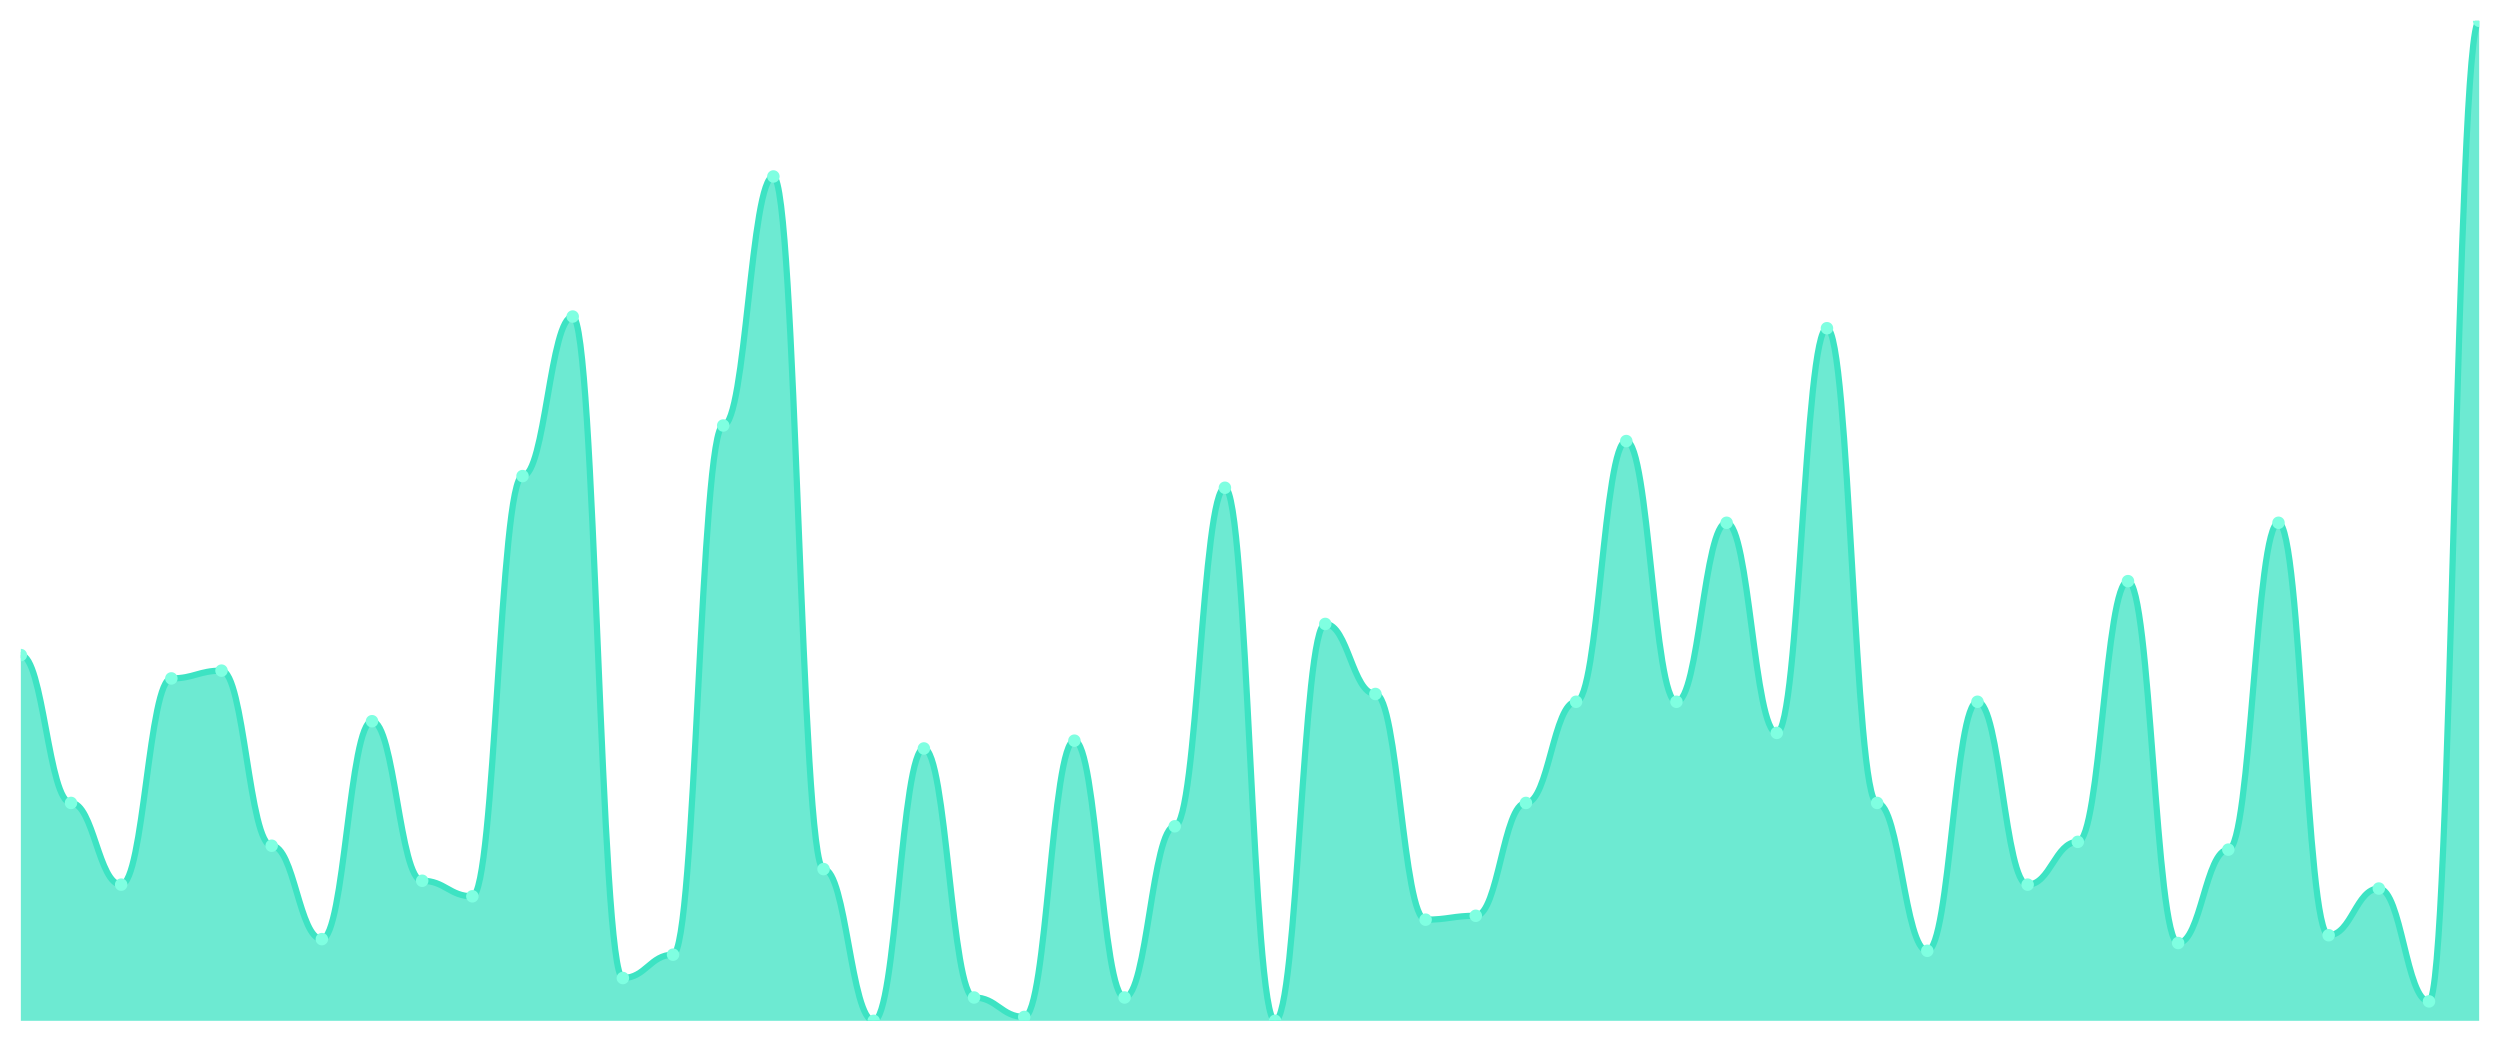
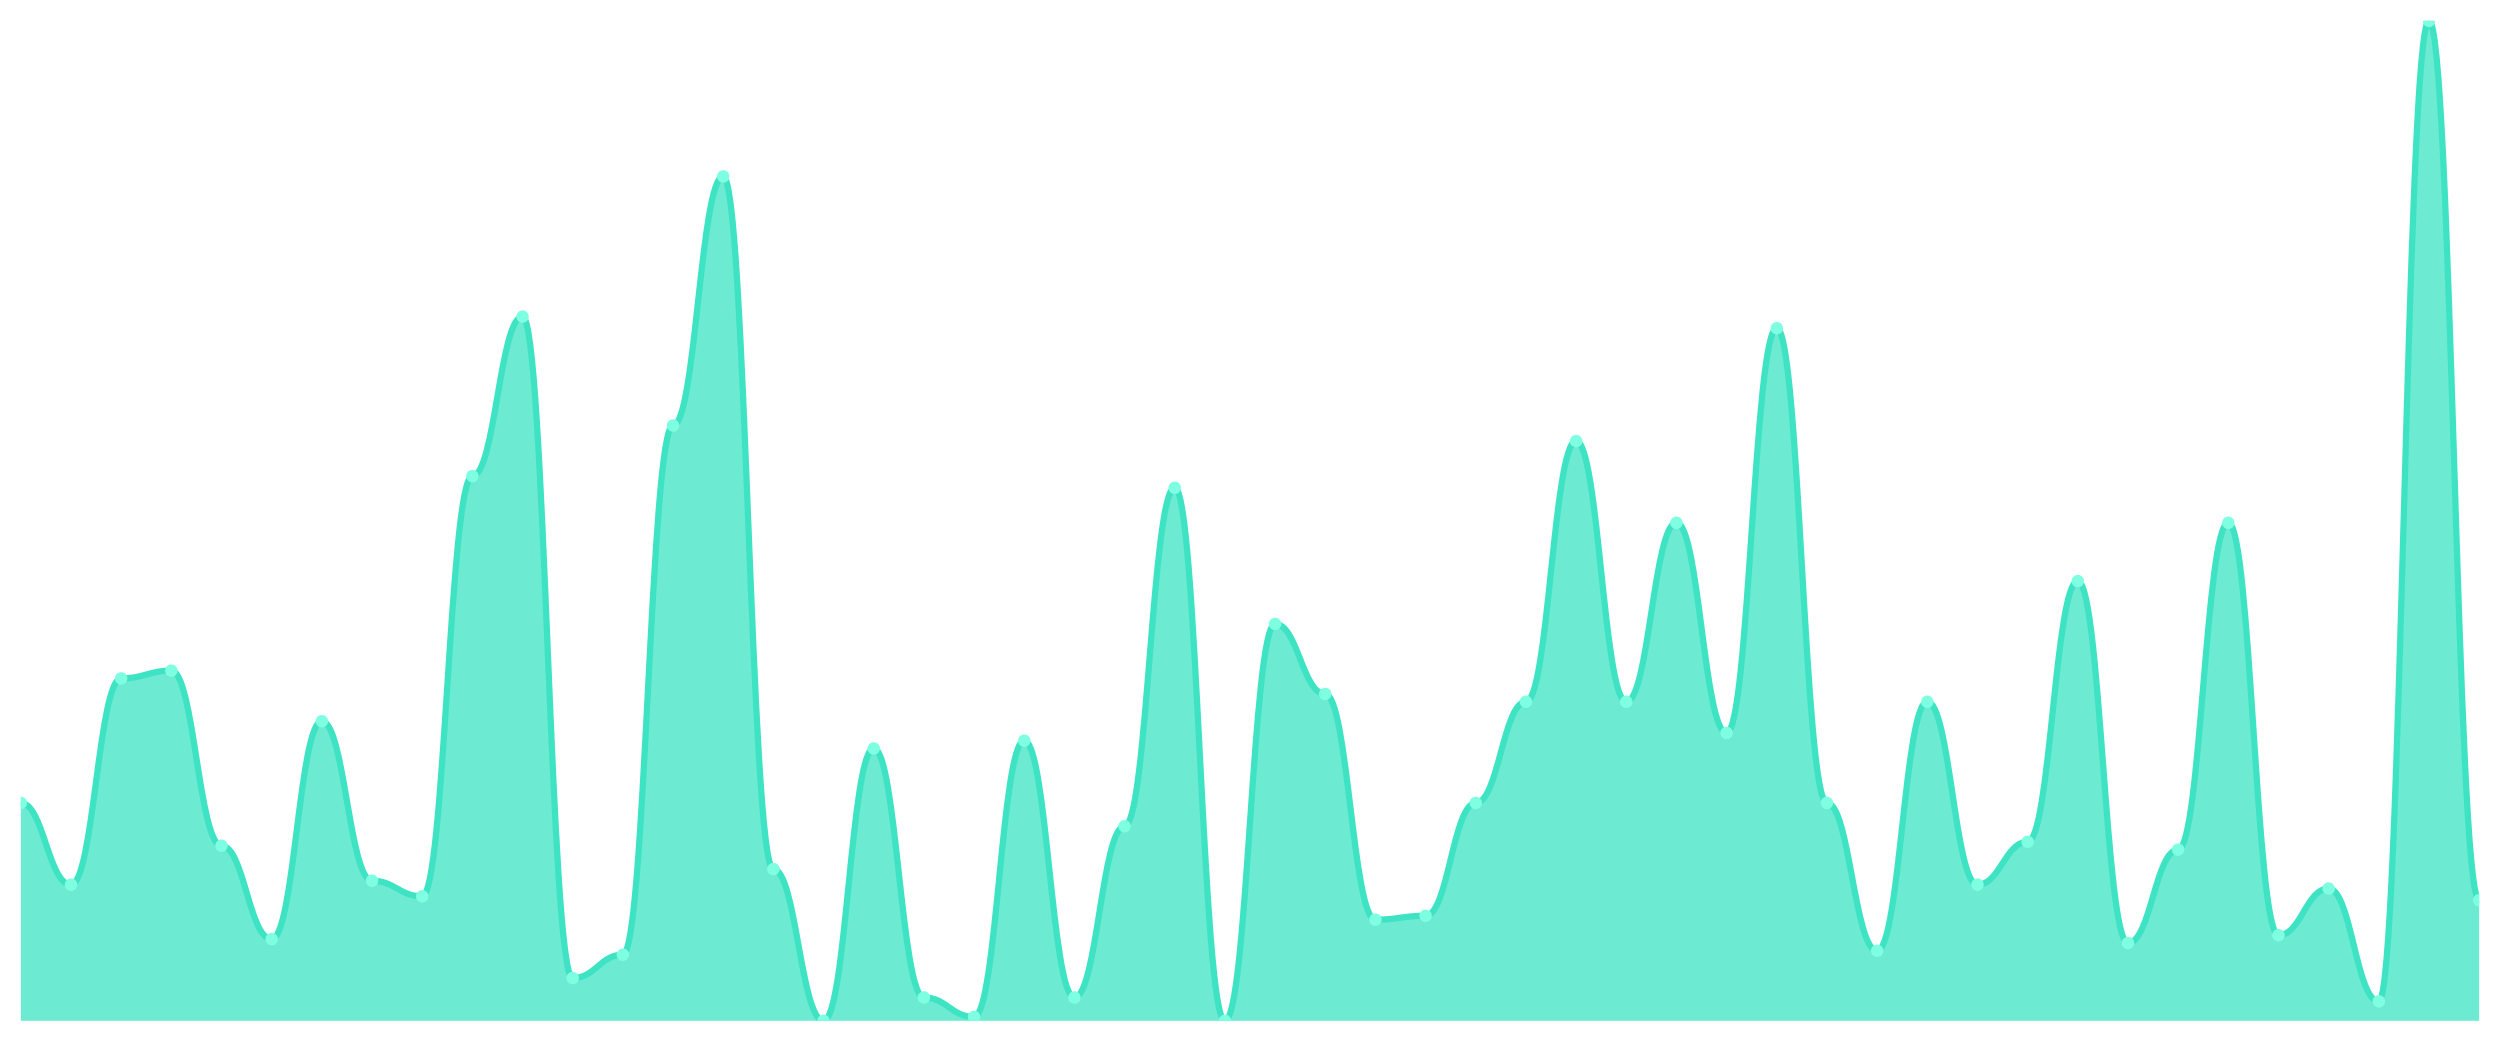
<svg xmlns="http://www.w3.org/2000/svg" viewBox="0 0 1200 500" width="1200" height="500">
  <defs>
    <clipPath id="c">
      <rect x="10" y="10" width="1180" height="480" />
    </clipPath>
  </defs>
  <rect width="1200" height="500" fill="none" />
  <g clip-path="url(#c)">
-     <path d="M 10,490 L 10,314.436 C 20.837,314.436 23.245,385.409 34.082,385.409 C 44.918,385.409 47.327,424.63 58.163,424.63 C 69,424.63 71.408,325.642 82.245,325.642 C 93.082,325.642 95.49,321.907 106.327,321.907 C 117.163,321.907 119.571,405.953 130.408,405.953 C 141.245,405.953 143.653,450.778 154.49,450.778 C 165.327,450.778 167.735,346.187 178.571,346.187 C 189.408,346.187 191.816,422.763 202.653,422.763 C 213.49,422.763 215.898,430.233 226.735,430.233 C 237.571,430.233 239.98,228.521 250.816,228.521 C 261.653,228.521 264.061,151.946 274.898,151.946 C 285.735,151.946 288.143,469.455 298.98,469.455 C 309.816,469.455 312.224,458.249 323.061,458.249 C 333.898,458.249 336.306,204.241 347.143,204.241 C 357.98,204.241 360.388,84.708 371.224,84.708 C 382.061,84.708 384.469,417.16 395.306,417.16 C 406.143,417.16 408.551,490 419.388,490 C 430.224,490 432.633,359.261 443.469,359.261 C 454.306,359.261 456.714,478.794 467.551,478.794 C 478.388,478.794 480.796,488.132 491.633,488.132 C 502.469,488.132 504.878,355.525 515.714,355.525 C 526.551,355.525 528.959,478.794 539.796,478.794 C 550.633,478.794 553.041,396.615 563.878,396.615 C 574.714,396.615 577.122,234.125 587.959,234.125 C 598.796,234.125 601.204,490 612.041,490 C 622.878,490 625.286,299.494 636.122,299.494 C 646.959,299.494 649.367,333.113 660.204,333.113 C 671.041,333.113 673.449,441.44 684.286,441.44 C 695.122,441.44 697.531,439.572 708.367,439.572 C 719.204,439.572 721.612,385.409 732.449,385.409 C 743.286,385.409 745.694,336.848 756.531,336.848 C 767.367,336.848 769.776,211.712 780.612,211.712 C 791.449,211.712 793.857,336.848 804.694,336.848 C 815.531,336.848 817.939,250.934 828.776,250.934 C 839.612,250.934 842.02,351.79 852.857,351.79 C 863.694,351.79 866.102,157.549 876.939,157.549 C 887.776,157.549 890.184,385.409 901.02,385.409 C 911.857,385.409 914.265,456.381 925.102,456.381 C 935.939,456.381 938.347,336.848 949.184,336.848 C 960.02,336.848 962.429,424.63 973.265,424.63 C 984.102,424.63 986.51,404.086 997.347,404.086 C 1008.184,404.086 1010.592,278.949 1021.429,278.949 C 1032.265,278.949 1034.673,452.646 1045.51,452.646 C 1056.347,452.646 1058.755,407.821 1069.592,407.821 C 1080.429,407.821 1082.837,250.934 1093.673,250.934 C 1104.51,250.934 1106.918,448.911 1117.755,448.911 C 1128.592,448.911 1131,426.498 1141.837,426.498 C 1152.673,426.498 1155.082,480.661 1165.918,480.661 C 1176.755,480.661 1179.163,10 1190,10 L 1190,490 Z" fill="rgba(61,227,195,0.75)" />
-     <path d="M 10,314.436 C 20.837,314.436 23.245,385.409 34.082,385.409 C 44.918,385.409 47.327,424.63 58.163,424.63 C 69,424.63 71.408,325.642 82.245,325.642 C 93.082,325.642 95.49,321.907 106.327,321.907 C 117.163,321.907 119.571,405.953 130.408,405.953 C 141.245,405.953 143.653,450.778 154.49,450.778 C 165.327,450.778 167.735,346.187 178.571,346.187 C 189.408,346.187 191.816,422.763 202.653,422.763 C 213.49,422.763 215.898,430.233 226.735,430.233 C 237.571,430.233 239.98,228.521 250.816,228.521 C 261.653,228.521 264.061,151.946 274.898,151.946 C 285.735,151.946 288.143,469.455 298.98,469.455 C 309.816,469.455 312.224,458.249 323.061,458.249 C 333.898,458.249 336.306,204.241 347.143,204.241 C 357.98,204.241 360.388,84.708 371.224,84.708 C 382.061,84.708 384.469,417.16 395.306,417.16 C 406.143,417.16 408.551,490 419.388,490 C 430.224,490 432.633,359.261 443.469,359.261 C 454.306,359.261 456.714,478.794 467.551,478.794 C 478.388,478.794 480.796,488.132 491.633,488.132 C 502.469,488.132 504.878,355.525 515.714,355.525 C 526.551,355.525 528.959,478.794 539.796,478.794 C 550.633,478.794 553.041,396.615 563.878,396.615 C 574.714,396.615 577.122,234.125 587.959,234.125 C 598.796,234.125 601.204,490 612.041,490 C 622.878,490 625.286,299.494 636.122,299.494 C 646.959,299.494 649.367,333.113 660.204,333.113 C 671.041,333.113 673.449,441.44 684.286,441.44 C 695.122,441.44 697.531,439.572 708.367,439.572 C 719.204,439.572 721.612,385.409 732.449,385.409 C 743.286,385.409 745.694,336.848 756.531,336.848 C 767.367,336.848 769.776,211.712 780.612,211.712 C 791.449,211.712 793.857,336.848 804.694,336.848 C 815.531,336.848 817.939,250.934 828.776,250.934 C 839.612,250.934 842.02,351.79 852.857,351.79 C 863.694,351.79 866.102,157.549 876.939,157.549 C 887.776,157.549 890.184,385.409 901.02,385.409 C 911.857,385.409 914.265,456.381 925.102,456.381 C 935.939,456.381 938.347,336.848 949.184,336.848 C 960.02,336.848 962.429,424.63 973.265,424.63 C 984.102,424.63 986.51,404.086 997.347,404.086 C 1008.184,404.086 1010.592,278.949 1021.429,278.949 C 1032.265,278.949 1034.673,452.646 1045.51,452.646 C 1056.347,452.646 1058.755,407.821 1069.592,407.821 C 1080.429,407.821 1082.837,250.934 1093.673,250.934 C 1104.51,250.934 1106.918,448.911 1117.755,448.911 C 1128.592,448.911 1131,426.498 1141.837,426.498 C 1152.673,426.498 1155.082,480.661 1165.918,480.661 C 1176.755,480.661 1179.163,10 1190,10" fill="none" stroke="#3de3c3" stroke-width="3" stroke-linecap="round" stroke-linejoin="round" />
-     <circle cx="10" cy="314.436" r="3" fill="#7fffe1" />
-     <circle cx="34.082" cy="385.409" r="3" fill="#7fffe1" />
-     <circle cx="58.163" cy="424.63" r="3" fill="#7fffe1" />
-     <circle cx="82.245" cy="325.642" r="3" fill="#7fffe1" />
-     <circle cx="106.327" cy="321.907" r="3" fill="#7fffe1" />
-     <circle cx="130.408" cy="405.953" r="3" fill="#7fffe1" />
-     <circle cx="154.49" cy="450.778" r="3" fill="#7fffe1" />
-     <circle cx="178.571" cy="346.187" r="3" fill="#7fffe1" />
-     <circle cx="202.653" cy="422.763" r="3" fill="#7fffe1" />
-     <circle cx="226.735" cy="430.233" r="3" fill="#7fffe1" />
-     <circle cx="250.816" cy="228.521" r="3" fill="#7fffe1" />
-     <circle cx="274.898" cy="151.946" r="3" fill="#7fffe1" />
-     <circle cx="298.98" cy="469.455" r="3" fill="#7fffe1" />
-     <circle cx="323.061" cy="458.249" r="3" fill="#7fffe1" />
-     <circle cx="347.143" cy="204.241" r="3" fill="#7fffe1" />
-     <circle cx="371.224" cy="84.708" r="3" fill="#7fffe1" />
-     <circle cx="395.306" cy="417.16" r="3" fill="#7fffe1" />
-     <circle cx="419.388" cy="490" r="3" fill="#7fffe1" />
-     <circle cx="443.469" cy="359.261" r="3" fill="#7fffe1" />
-     <circle cx="467.551" cy="478.794" r="3" fill="#7fffe1" />
-     <circle cx="491.633" cy="488.132" r="3" fill="#7fffe1" />
-     <circle cx="515.714" cy="355.525" r="3" fill="#7fffe1" />
-     <circle cx="539.796" cy="478.794" r="3" fill="#7fffe1" />
-     <circle cx="563.878" cy="396.615" r="3" fill="#7fffe1" />
-     <circle cx="587.959" cy="234.125" r="3" fill="#7fffe1" />
-     <circle cx="612.041" cy="490" r="3" fill="#7fffe1" />
-     <circle cx="636.122" cy="299.494" r="3" fill="#7fffe1" />
-     <circle cx="660.204" cy="333.113" r="3" fill="#7fffe1" />
-     <circle cx="684.286" cy="441.44" r="3" fill="#7fffe1" />
-     <circle cx="708.367" cy="439.572" r="3" fill="#7fffe1" />
-     <circle cx="732.449" cy="385.409" r="3" fill="#7fffe1" />
-     <circle cx="756.531" cy="336.848" r="3" fill="#7fffe1" />
-     <circle cx="780.612" cy="211.712" r="3" fill="#7fffe1" />
-     <circle cx="804.694" cy="336.848" r="3" fill="#7fffe1" />
-     <circle cx="828.776" cy="250.934" r="3" fill="#7fffe1" />
-     <circle cx="852.857" cy="351.79" r="3" fill="#7fffe1" />
-     <circle cx="876.939" cy="157.549" r="3" fill="#7fffe1" />
-     <circle cx="901.02" cy="385.409" r="3" fill="#7fffe1" />
-     <circle cx="925.102" cy="456.381" r="3" fill="#7fffe1" />
-     <circle cx="949.184" cy="336.848" r="3" fill="#7fffe1" />
-     <circle cx="973.265" cy="424.63" r="3" fill="#7fffe1" />
-     <circle cx="997.347" cy="404.086" r="3" fill="#7fffe1" />
-     <circle cx="1021.429" cy="278.949" r="3" fill="#7fffe1" />
-     <circle cx="1045.51" cy="452.646" r="3" fill="#7fffe1" />
-     <circle cx="1069.592" cy="407.821" r="3" fill="#7fffe1" />
-     <circle cx="1093.673" cy="250.934" r="3" fill="#7fffe1" />
-     <circle cx="1117.755" cy="448.911" r="3" fill="#7fffe1" />
-     <circle cx="1141.837" cy="426.498" r="3" fill="#7fffe1" />
-     <circle cx="1165.918" cy="480.661" r="3" fill="#7fffe1" />
-     <circle cx="1190" cy="10" r="3" fill="#7fffe1" />
+     <path d="M 10,490 L 10,385.409 C 20.837,385.409 23.245,424.63 34.082,424.63 C 44.918,424.63 47.327,325.642 58.163,325.642 C 69,325.642 71.408,321.907 82.245,321.907 C 93.082,321.907 95.49,405.953 106.327,405.953 C 117.163,405.953 119.571,450.778 130.408,450.778 C 141.245,450.778 143.653,346.187 154.49,346.187 C 165.327,346.187 167.735,422.763 178.571,422.763 C 189.408,422.763 191.816,430.233 202.653,430.233 C 213.49,430.233 215.898,228.521 226.735,228.521 C 237.571,228.521 239.98,151.946 250.816,151.946 C 261.653,151.946 264.061,469.455 274.898,469.455 C 285.735,469.455 288.143,458.249 298.98,458.249 C 309.816,458.249 312.224,204.241 323.061,204.241 C 333.898,204.241 336.306,84.708 347.143,84.708 C 357.98,84.708 360.388,417.16 371.224,417.16 C 382.061,417.16 384.469,490 395.306,490 C 406.143,490 408.551,359.261 419.388,359.261 C 430.224,359.261 432.633,478.794 443.469,478.794 C 454.306,478.794 456.714,488.132 467.551,488.132 C 478.388,488.132 480.796,355.525 491.633,355.525 C 502.469,355.525 504.878,478.794 515.714,478.794 C 526.551,478.794 528.959,396.615 539.796,396.615 C 550.633,396.615 553.041,234.125 563.878,234.125 C 574.714,234.125 577.122,490 587.959,490 C 598.796,490 601.204,299.494 612.041,299.494 C 622.878,299.494 625.286,333.113 636.122,333.113 C 646.959,333.113 649.367,441.44 660.204,441.44 C 671.041,441.44 673.449,439.572 684.286,439.572 C 695.122,439.572 697.531,385.409 708.367,385.409 C 719.204,385.409 721.612,336.848 732.449,336.848 C 743.286,336.848 745.694,211.712 756.531,211.712 C 767.367,211.712 769.776,336.848 780.612,336.848 C 791.449,336.848 793.857,250.934 804.694,250.934 C 815.531,250.934 817.939,351.79 828.776,351.79 C 839.612,351.79 842.02,157.549 852.857,157.549 C 863.694,157.549 866.102,385.409 876.939,385.409 C 887.776,385.409 890.184,456.381 901.02,456.381 C 911.857,456.381 914.265,336.848 925.102,336.848 C 935.939,336.848 938.347,424.63 949.184,424.63 C 960.02,424.63 962.429,404.086 973.265,404.086 C 984.102,404.086 986.51,278.949 997.347,278.949 C 1008.184,278.949 1010.592,452.646 1021.429,452.646 C 1032.265,452.646 1034.673,407.821 1045.51,407.821 C 1056.347,407.821 1058.755,250.934 1069.592,250.934 C 1080.429,250.934 1082.837,448.911 1093.673,448.911 C 1104.51,448.911 1106.918,426.498 1117.755,426.498 C 1128.592,426.498 1131,480.661 1141.837,480.661 C 1152.673,480.661 1155.082,10 1165.918,10 C 1176.755,10 1179.163,432.101 1190,432.101 L 1190,490 Z" fill="rgba(61,227,195,0.75)" />
+     <path d="M 10,385.409 C 20.837,385.409 23.245,424.63 34.082,424.63 C 44.918,424.63 47.327,325.642 58.163,325.642 C 69,325.642 71.408,321.907 82.245,321.907 C 93.082,321.907 95.49,405.953 106.327,405.953 C 117.163,405.953 119.571,450.778 130.408,450.778 C 141.245,450.778 143.653,346.187 154.49,346.187 C 165.327,346.187 167.735,422.763 178.571,422.763 C 189.408,422.763 191.816,430.233 202.653,430.233 C 213.49,430.233 215.898,228.521 226.735,228.521 C 237.571,228.521 239.98,151.946 250.816,151.946 C 261.653,151.946 264.061,469.455 274.898,469.455 C 285.735,469.455 288.143,458.249 298.98,458.249 C 309.816,458.249 312.224,204.241 323.061,204.241 C 333.898,204.241 336.306,84.708 347.143,84.708 C 357.98,84.708 360.388,417.16 371.224,417.16 C 382.061,417.16 384.469,490 395.306,490 C 406.143,490 408.551,359.261 419.388,359.261 C 430.224,359.261 432.633,478.794 443.469,478.794 C 454.306,478.794 456.714,488.132 467.551,488.132 C 478.388,488.132 480.796,355.525 491.633,355.525 C 502.469,355.525 504.878,478.794 515.714,478.794 C 526.551,478.794 528.959,396.615 539.796,396.615 C 550.633,396.615 553.041,234.125 563.878,234.125 C 574.714,234.125 577.122,490 587.959,490 C 598.796,490 601.204,299.494 612.041,299.494 C 622.878,299.494 625.286,333.113 636.122,333.113 C 646.959,333.113 649.367,441.44 660.204,441.44 C 671.041,441.44 673.449,439.572 684.286,439.572 C 695.122,439.572 697.531,385.409 708.367,385.409 C 719.204,385.409 721.612,336.848 732.449,336.848 C 743.286,336.848 745.694,211.712 756.531,211.712 C 767.367,211.712 769.776,336.848 780.612,336.848 C 791.449,336.848 793.857,250.934 804.694,250.934 C 815.531,250.934 817.939,351.79 828.776,351.79 C 839.612,351.79 842.02,157.549 852.857,157.549 C 863.694,157.549 866.102,385.409 876.939,385.409 C 887.776,385.409 890.184,456.381 901.02,456.381 C 911.857,456.381 914.265,336.848 925.102,336.848 C 935.939,336.848 938.347,424.63 949.184,424.63 C 960.02,424.63 962.429,404.086 973.265,404.086 C 984.102,404.086 986.51,278.949 997.347,278.949 C 1008.184,278.949 1010.592,452.646 1021.429,452.646 C 1032.265,452.646 1034.673,407.821 1045.51,407.821 C 1056.347,407.821 1058.755,250.934 1069.592,250.934 C 1080.429,250.934 1082.837,448.911 1093.673,448.911 C 1104.51,448.911 1106.918,426.498 1117.755,426.498 C 1128.592,426.498 1131,480.661 1141.837,480.661 C 1152.673,480.661 1155.082,10 1165.918,10 C 1176.755,10 1179.163,432.101 1190,432.101" fill="none" stroke="#3de3c3" stroke-width="3" stroke-linecap="round" stroke-linejoin="round" />
+     <circle cx="10" cy="385.409" r="3" fill="#7fffe1" />
+     <circle cx="34.082" cy="424.63" r="3" fill="#7fffe1" />
+     <circle cx="58.163" cy="325.642" r="3" fill="#7fffe1" />
+     <circle cx="82.245" cy="321.907" r="3" fill="#7fffe1" />
+     <circle cx="106.327" cy="405.953" r="3" fill="#7fffe1" />
+     <circle cx="130.408" cy="450.778" r="3" fill="#7fffe1" />
+     <circle cx="154.49" cy="346.187" r="3" fill="#7fffe1" />
+     <circle cx="178.571" cy="422.763" r="3" fill="#7fffe1" />
+     <circle cx="202.653" cy="430.233" r="3" fill="#7fffe1" />
+     <circle cx="226.735" cy="228.521" r="3" fill="#7fffe1" />
+     <circle cx="250.816" cy="151.946" r="3" fill="#7fffe1" />
+     <circle cx="274.898" cy="469.455" r="3" fill="#7fffe1" />
+     <circle cx="298.98" cy="458.249" r="3" fill="#7fffe1" />
+     <circle cx="323.061" cy="204.241" r="3" fill="#7fffe1" />
+     <circle cx="347.143" cy="84.708" r="3" fill="#7fffe1" />
+     <circle cx="371.224" cy="417.16" r="3" fill="#7fffe1" />
+     <circle cx="395.306" cy="490" r="3" fill="#7fffe1" />
+     <circle cx="419.388" cy="359.261" r="3" fill="#7fffe1" />
+     <circle cx="443.469" cy="478.794" r="3" fill="#7fffe1" />
+     <circle cx="467.551" cy="488.132" r="3" fill="#7fffe1" />
+     <circle cx="491.633" cy="355.525" r="3" fill="#7fffe1" />
+     <circle cx="515.714" cy="478.794" r="3" fill="#7fffe1" />
+     <circle cx="539.796" cy="396.615" r="3" fill="#7fffe1" />
+     <circle cx="563.878" cy="234.125" r="3" fill="#7fffe1" />
+     <circle cx="587.959" cy="490" r="3" fill="#7fffe1" />
+     <circle cx="612.041" cy="299.494" r="3" fill="#7fffe1" />
+     <circle cx="636.122" cy="333.113" r="3" fill="#7fffe1" />
+     <circle cx="660.204" cy="441.44" r="3" fill="#7fffe1" />
+     <circle cx="684.286" cy="439.572" r="3" fill="#7fffe1" />
+     <circle cx="708.367" cy="385.409" r="3" fill="#7fffe1" />
+     <circle cx="732.449" cy="336.848" r="3" fill="#7fffe1" />
+     <circle cx="756.531" cy="211.712" r="3" fill="#7fffe1" />
+     <circle cx="780.612" cy="336.848" r="3" fill="#7fffe1" />
+     <circle cx="804.694" cy="250.934" r="3" fill="#7fffe1" />
+     <circle cx="828.776" cy="351.79" r="3" fill="#7fffe1" />
+     <circle cx="852.857" cy="157.549" r="3" fill="#7fffe1" />
+     <circle cx="876.939" cy="385.409" r="3" fill="#7fffe1" />
+     <circle cx="901.02" cy="456.381" r="3" fill="#7fffe1" />
+     <circle cx="925.102" cy="336.848" r="3" fill="#7fffe1" />
+     <circle cx="949.184" cy="424.63" r="3" fill="#7fffe1" />
+     <circle cx="973.265" cy="404.086" r="3" fill="#7fffe1" />
+     <circle cx="997.347" cy="278.949" r="3" fill="#7fffe1" />
+     <circle cx="1021.429" cy="452.646" r="3" fill="#7fffe1" />
+     <circle cx="1045.51" cy="407.821" r="3" fill="#7fffe1" />
+     <circle cx="1069.592" cy="250.934" r="3" fill="#7fffe1" />
+     <circle cx="1093.673" cy="448.911" r="3" fill="#7fffe1" />
+     <circle cx="1117.755" cy="426.498" r="3" fill="#7fffe1" />
+     <circle cx="1141.837" cy="480.661" r="3" fill="#7fffe1" />
+     <circle cx="1165.918" cy="10" r="3" fill="#7fffe1" />
+     <circle cx="1190" cy="432.101" r="3" fill="#7fffe1" />
  </g>
</svg>
